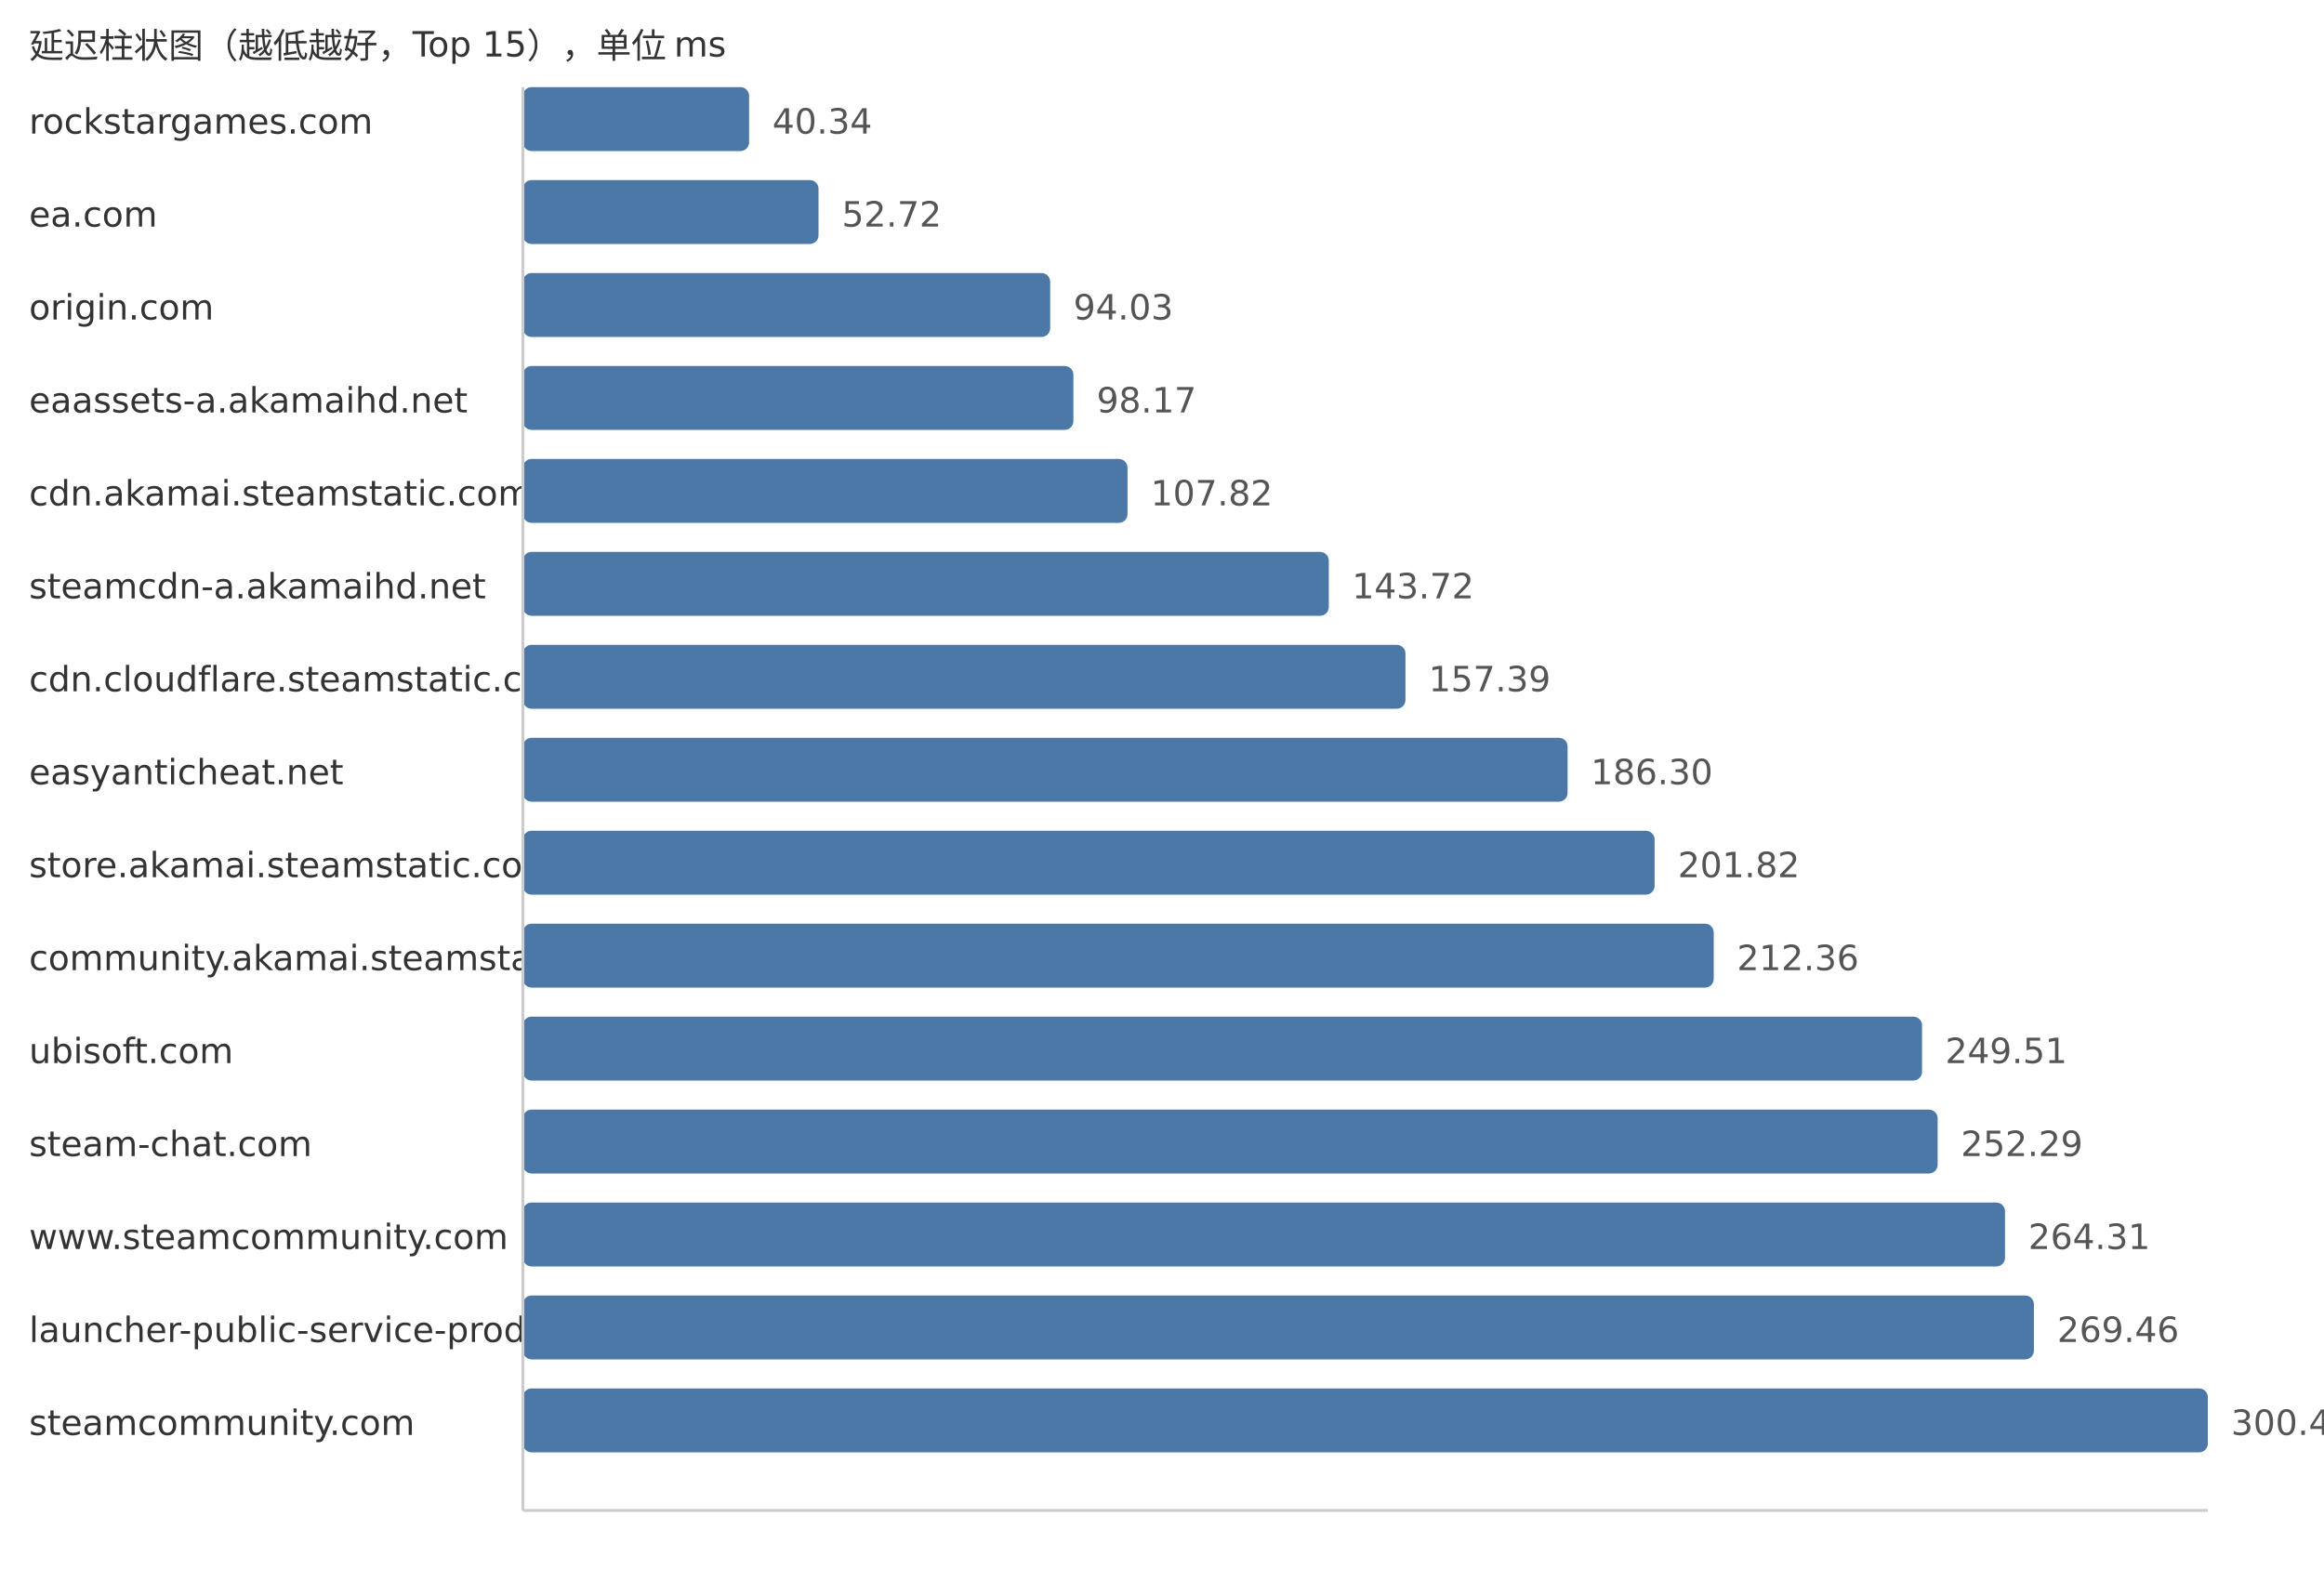
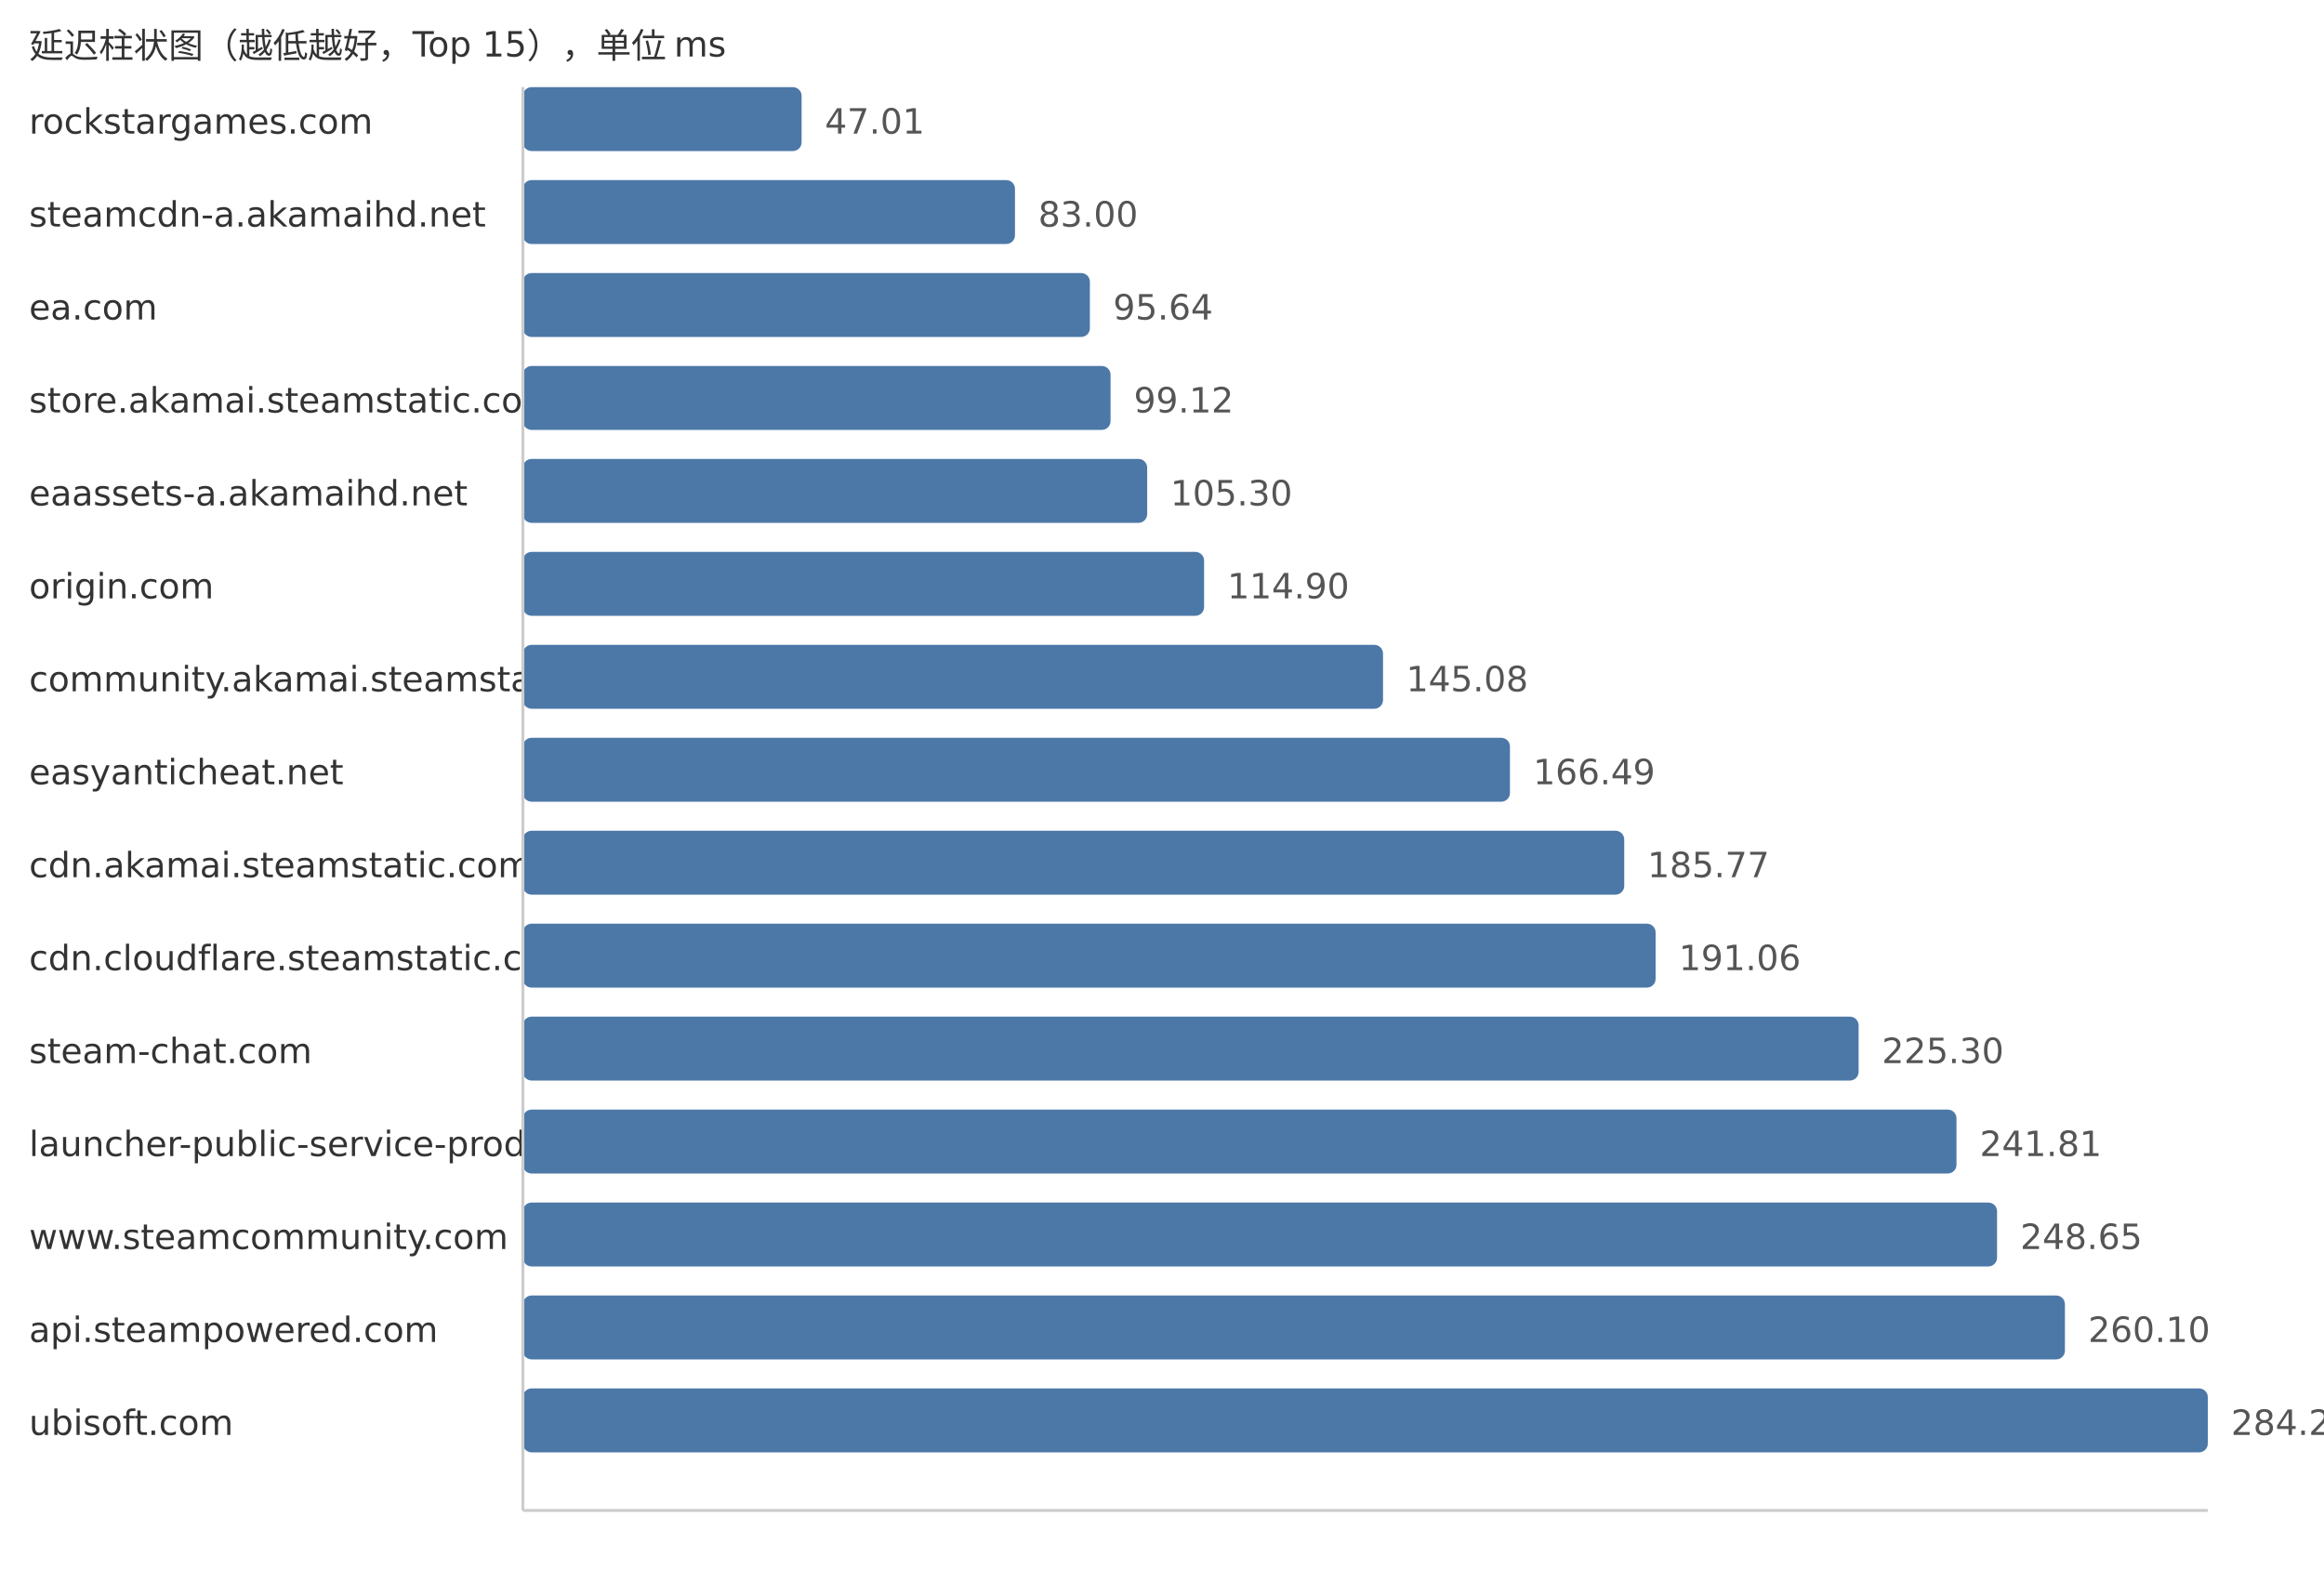
<svg xmlns="http://www.w3.org/2000/svg" width="800" height="540">
  <style> .label{font-family:DejaVu Sans,Verdana,Geneva,sans-serif;font-size:12px;fill:#333} .value{font-family:DejaVu Sans,Verdana,Geneva,sans-serif;font-size:12px;fill:#555} </style>
  <text x="10" y="20" class="label">延迟柱状图（越低越好，Top 15），单位 ms</text>
  <text x="10" y="46" class="label">rockstargames.com</text>
-   <rect x="180" y="30" width="77.87" height="22" fill="#4c78a8" rx="3" />
-   <text x="265.87" y="46" class="value">40.34</text>
-   <text x="10" y="78" class="label">ea.com</text>
-   <rect x="180" y="62" width="101.77" height="22" fill="#4c78a8" rx="3" />
-   <text x="289.77" y="78" class="value">52.72</text>
-   <text x="10" y="110" class="label">origin.com</text>
-   <rect x="180" y="94" width="181.51" height="22" fill="#4c78a8" rx="3" />
-   <text x="369.51" y="110" class="value">94.03</text>
-   <text x="10" y="142" class="label">eaassets-a.akamaihd.net</text>
-   <rect x="180" y="126" width="189.5" height="22" fill="#4c78a8" rx="3" />
-   <text x="377.5" y="142" class="value">98.17</text>
-   <text x="10" y="174" class="label">cdn.akamai.steamstatic.com</text>
-   <rect x="180" y="158" width="208.13" height="22" fill="#4c78a8" rx="3" />
-   <text x="396.13" y="174" class="value">107.82</text>
-   <text x="10" y="206" class="label">steamcdn-a.akamaihd.net</text>
-   <rect x="180" y="190" width="277.42" height="22" fill="#4c78a8" rx="3" />
-   <text x="465.42" y="206" class="value">143.72</text>
-   <text x="10" y="238" class="label">cdn.cloudflare.steamstatic.com</text>
-   <rect x="180" y="222" width="303.81" height="22" fill="#4c78a8" rx="3" />
-   <text x="491.81" y="238" class="value">157.39</text>
+   <rect x="180" y="30" width="95.94" height="22" fill="#4c78a8" rx="3" />
+   <text x="283.94" y="46" class="value">47.01</text>
+   <text x="10" y="78" class="label">steamcdn-a.akamaihd.net</text>
+   <rect x="180" y="62" width="169.39" height="22" fill="#4c78a8" rx="3" />
+   <text x="357.39" y="78" class="value">83.00</text>
+   <text x="10" y="110" class="label">ea.com</text>
+   <rect x="180" y="94" width="195.18" height="22" fill="#4c78a8" rx="3" />
+   <text x="383.18" y="110" class="value">95.64</text>
+   <text x="10" y="142" class="label">store.akamai.steamstatic.com</text>
+   <rect x="180" y="126" width="202.29" height="22" fill="#4c78a8" rx="3" />
+   <text x="390.29" y="142" class="value">99.12</text>
+   <text x="10" y="174" class="label">eaassets-a.akamaihd.net</text>
+   <rect x="180" y="158" width="214.9" height="22" fill="#4c78a8" rx="3" />
+   <text x="402.9" y="174" class="value">105.30</text>
+   <text x="10" y="206" class="label">origin.com</text>
+   <rect x="180" y="190" width="234.49" height="22" fill="#4c78a8" rx="3" />
+   <text x="422.49" y="206" class="value">114.90</text>
+   <text x="10" y="238" class="label">community.akamai.steamstatic.com</text>
+   <rect x="180" y="222" width="296.08" height="22" fill="#4c78a8" rx="3" />
+   <text x="484.08" y="238" class="value">145.08</text>
  <text x="10" y="270" class="label">easyanticheat.net</text>
-   <rect x="180" y="254" width="359.62" height="22" fill="#4c78a8" rx="3" />
-   <text x="547.62" y="270" class="value">186.30</text>
-   <text x="10" y="302" class="label">store.akamai.steamstatic.com</text>
-   <rect x="180" y="286" width="389.57" height="22" fill="#4c78a8" rx="3" />
-   <text x="577.57" y="302" class="value">201.82</text>
-   <text x="10" y="334" class="label">community.akamai.steamstatic.com</text>
-   <rect x="180" y="318" width="409.92" height="22" fill="#4c78a8" rx="3" />
-   <text x="597.92" y="334" class="value">212.36</text>
-   <text x="10" y="366" class="label">ubisoft.com</text>
-   <rect x="180" y="350" width="481.63" height="22" fill="#4c78a8" rx="3" />
-   <text x="669.63" y="366" class="value">249.51</text>
-   <text x="10" y="398" class="label">steam-chat.com</text>
-   <rect x="180" y="382" width="487.0" height="22" fill="#4c78a8" rx="3" />
-   <text x="675.0" y="398" class="value">252.29</text>
+   <rect x="180" y="254" width="339.78" height="22" fill="#4c78a8" rx="3" />
+   <text x="527.78" y="270" class="value">166.49</text>
+   <text x="10" y="302" class="label">cdn.akamai.steamstatic.com</text>
+   <rect x="180" y="286" width="379.12" height="22" fill="#4c78a8" rx="3" />
+   <text x="567.12" y="302" class="value">185.77</text>
+   <text x="10" y="334" class="label">cdn.cloudflare.steamstatic.com</text>
+   <rect x="180" y="318" width="389.92" height="22" fill="#4c78a8" rx="3" />
+   <text x="577.92" y="334" class="value">191.06</text>
+   <text x="10" y="366" class="label">steam-chat.com</text>
+   <rect x="180" y="350" width="459.8" height="22" fill="#4c78a8" rx="3" />
+   <text x="647.8" y="366" class="value">225.30</text>
+   <text x="10" y="398" class="label">launcher-public-service-prod06.ol.epicgames.com</text>
+   <rect x="180" y="382" width="493.49" height="22" fill="#4c78a8" rx="3" />
+   <text x="681.49" y="398" class="value">241.81</text>
  <text x="10" y="430" class="label">www.steamcommunity.com</text>
-   <rect x="180" y="414" width="510.2" height="22" fill="#4c78a8" rx="3" />
-   <text x="698.2" y="430" class="value">264.31</text>
-   <text x="10" y="462" class="label">launcher-public-service-prod06.ol.epicgames.com</text>
-   <rect x="180" y="446" width="520.14" height="22" fill="#4c78a8" rx="3" />
-   <text x="708.14" y="462" class="value">269.46</text>
-   <text x="10" y="494" class="label">steamcommunity.com</text>
+   <rect x="180" y="414" width="507.45" height="22" fill="#4c78a8" rx="3" />
+   <text x="695.45" y="430" class="value">248.65</text>
+   <text x="10" y="462" class="label">api.steampowered.com</text>
+   <rect x="180" y="446" width="530.82" height="22" fill="#4c78a8" rx="3" />
+   <text x="718.82" y="462" class="value">260.10</text>
+   <text x="10" y="494" class="label">ubisoft.com</text>
  <rect x="180" y="478" width="580.0" height="22" fill="#4c78a8" rx="3" />
-   <text x="768.0" y="494" class="value">300.47</text>
+   <text x="768.0" y="494" class="value">284.20</text>
  <line x1="180" y1="30" x2="180" y2="520" stroke="#ccc" />
  <line x1="180" y1="520" x2="760" y2="520" stroke="#ccc" />
</svg>
